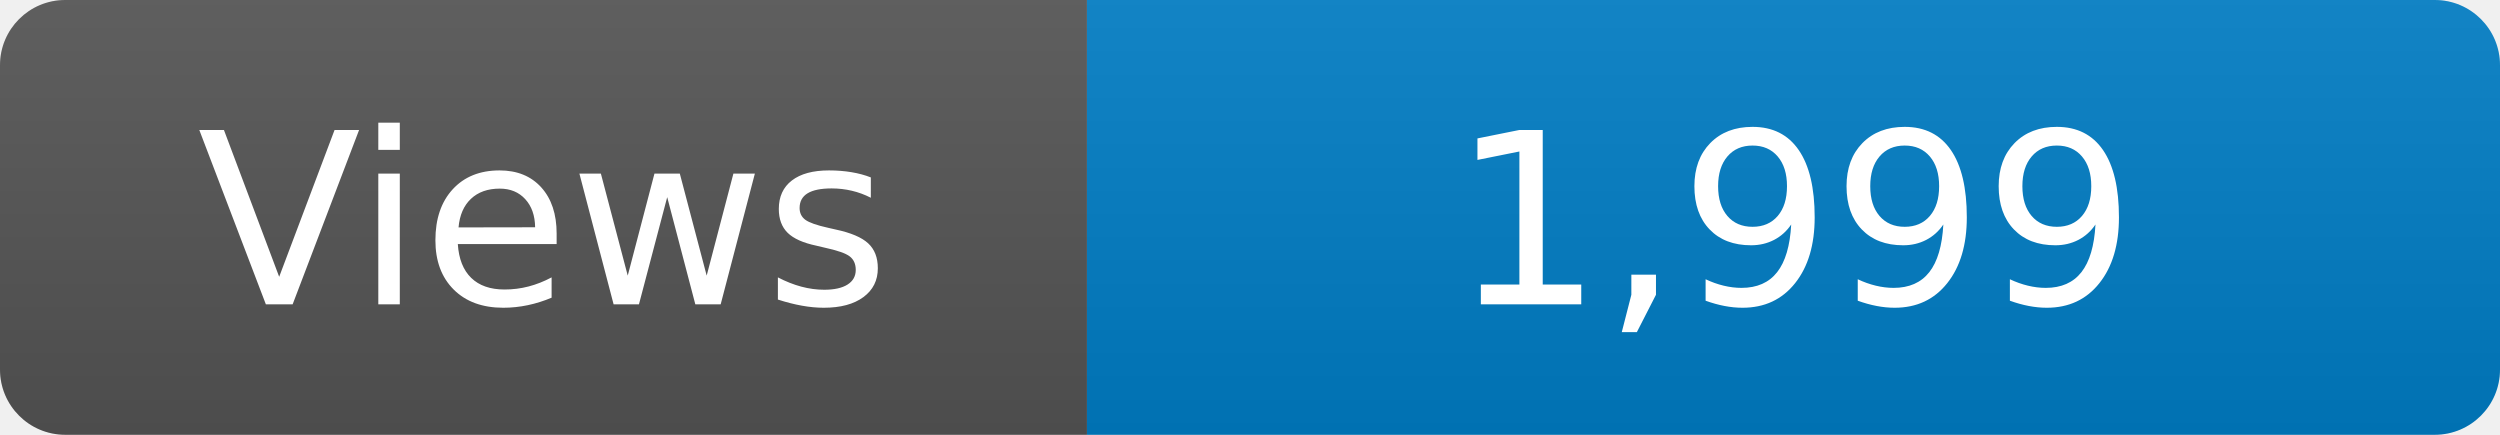
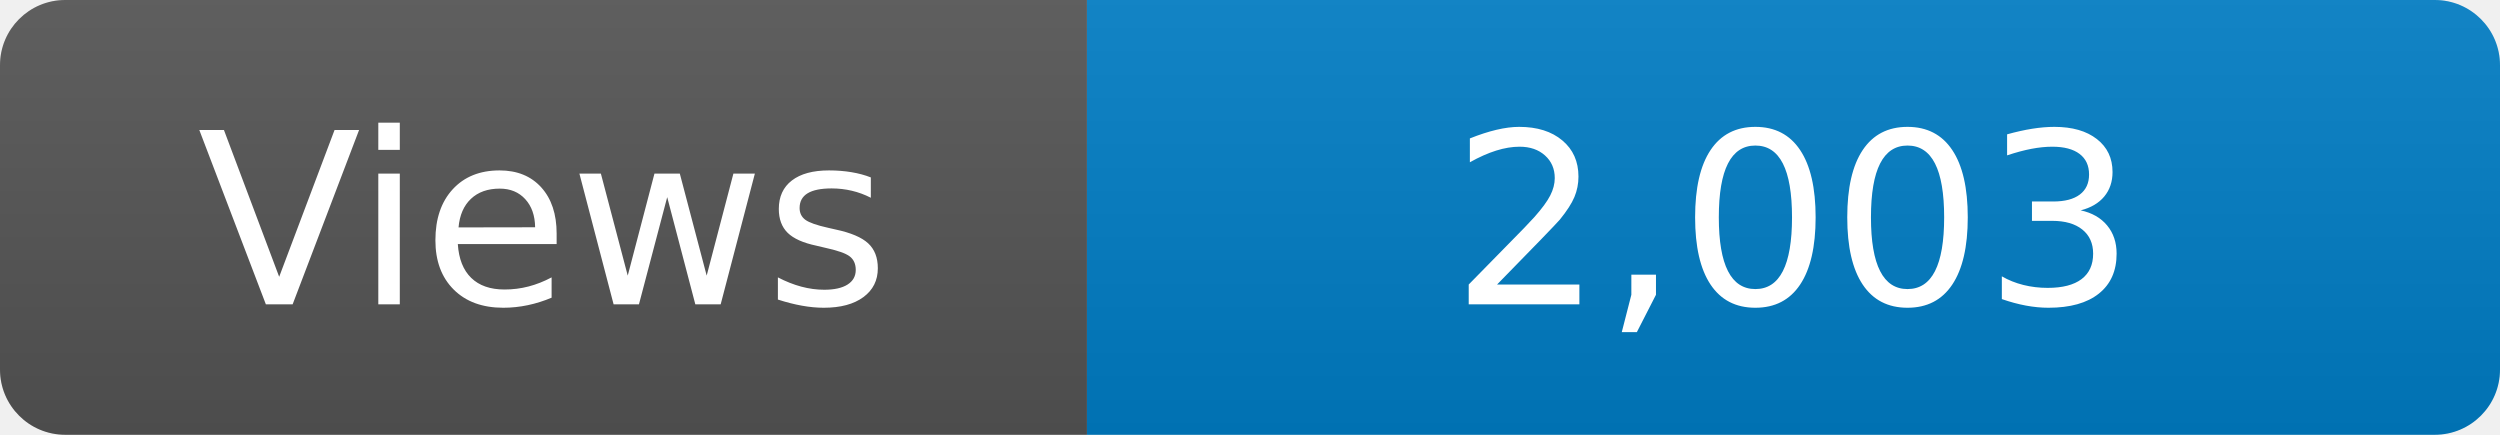
<svg xmlns="http://www.w3.org/2000/svg" width="115" height="20" role="img" aria-label="Maintained?: yes">
  <linearGradient id="s" x2="0" y2="100%">
    <stop offset="0" stop-color="#bbb" stop-opacity=".1" />
    <stop offset="1" stop-opacity=".1" />
  </linearGradient>
  <clipPath id="r">
    <rect width="115" height="20" rx="3" fill="#fff" />
  </clipPath>
  <g clip-path="url(#r)">
    <rect width="50" height="20" fill="#555" />
    <rect x="50" width="160" height="20" fill="#007ec6" />
    <rect width="115" height="20" fill="url(#s)" />
  </g>
  <g fill="#fff" text-anchor="middle" font-family="Verdana,Geneva,DejaVu Sans,sans-serif" font-size="110">
    <text x="250" y="140" transform="scale(.1)" fill="#fff">Views</text>
-     <text x="825" y="140" transform="scale(.1)" fill="#fff">1,999</text>
+     <text x="825" y="140" transform="scale(.1)" fill="#fff">2,003</text>
  </g>
</svg>
